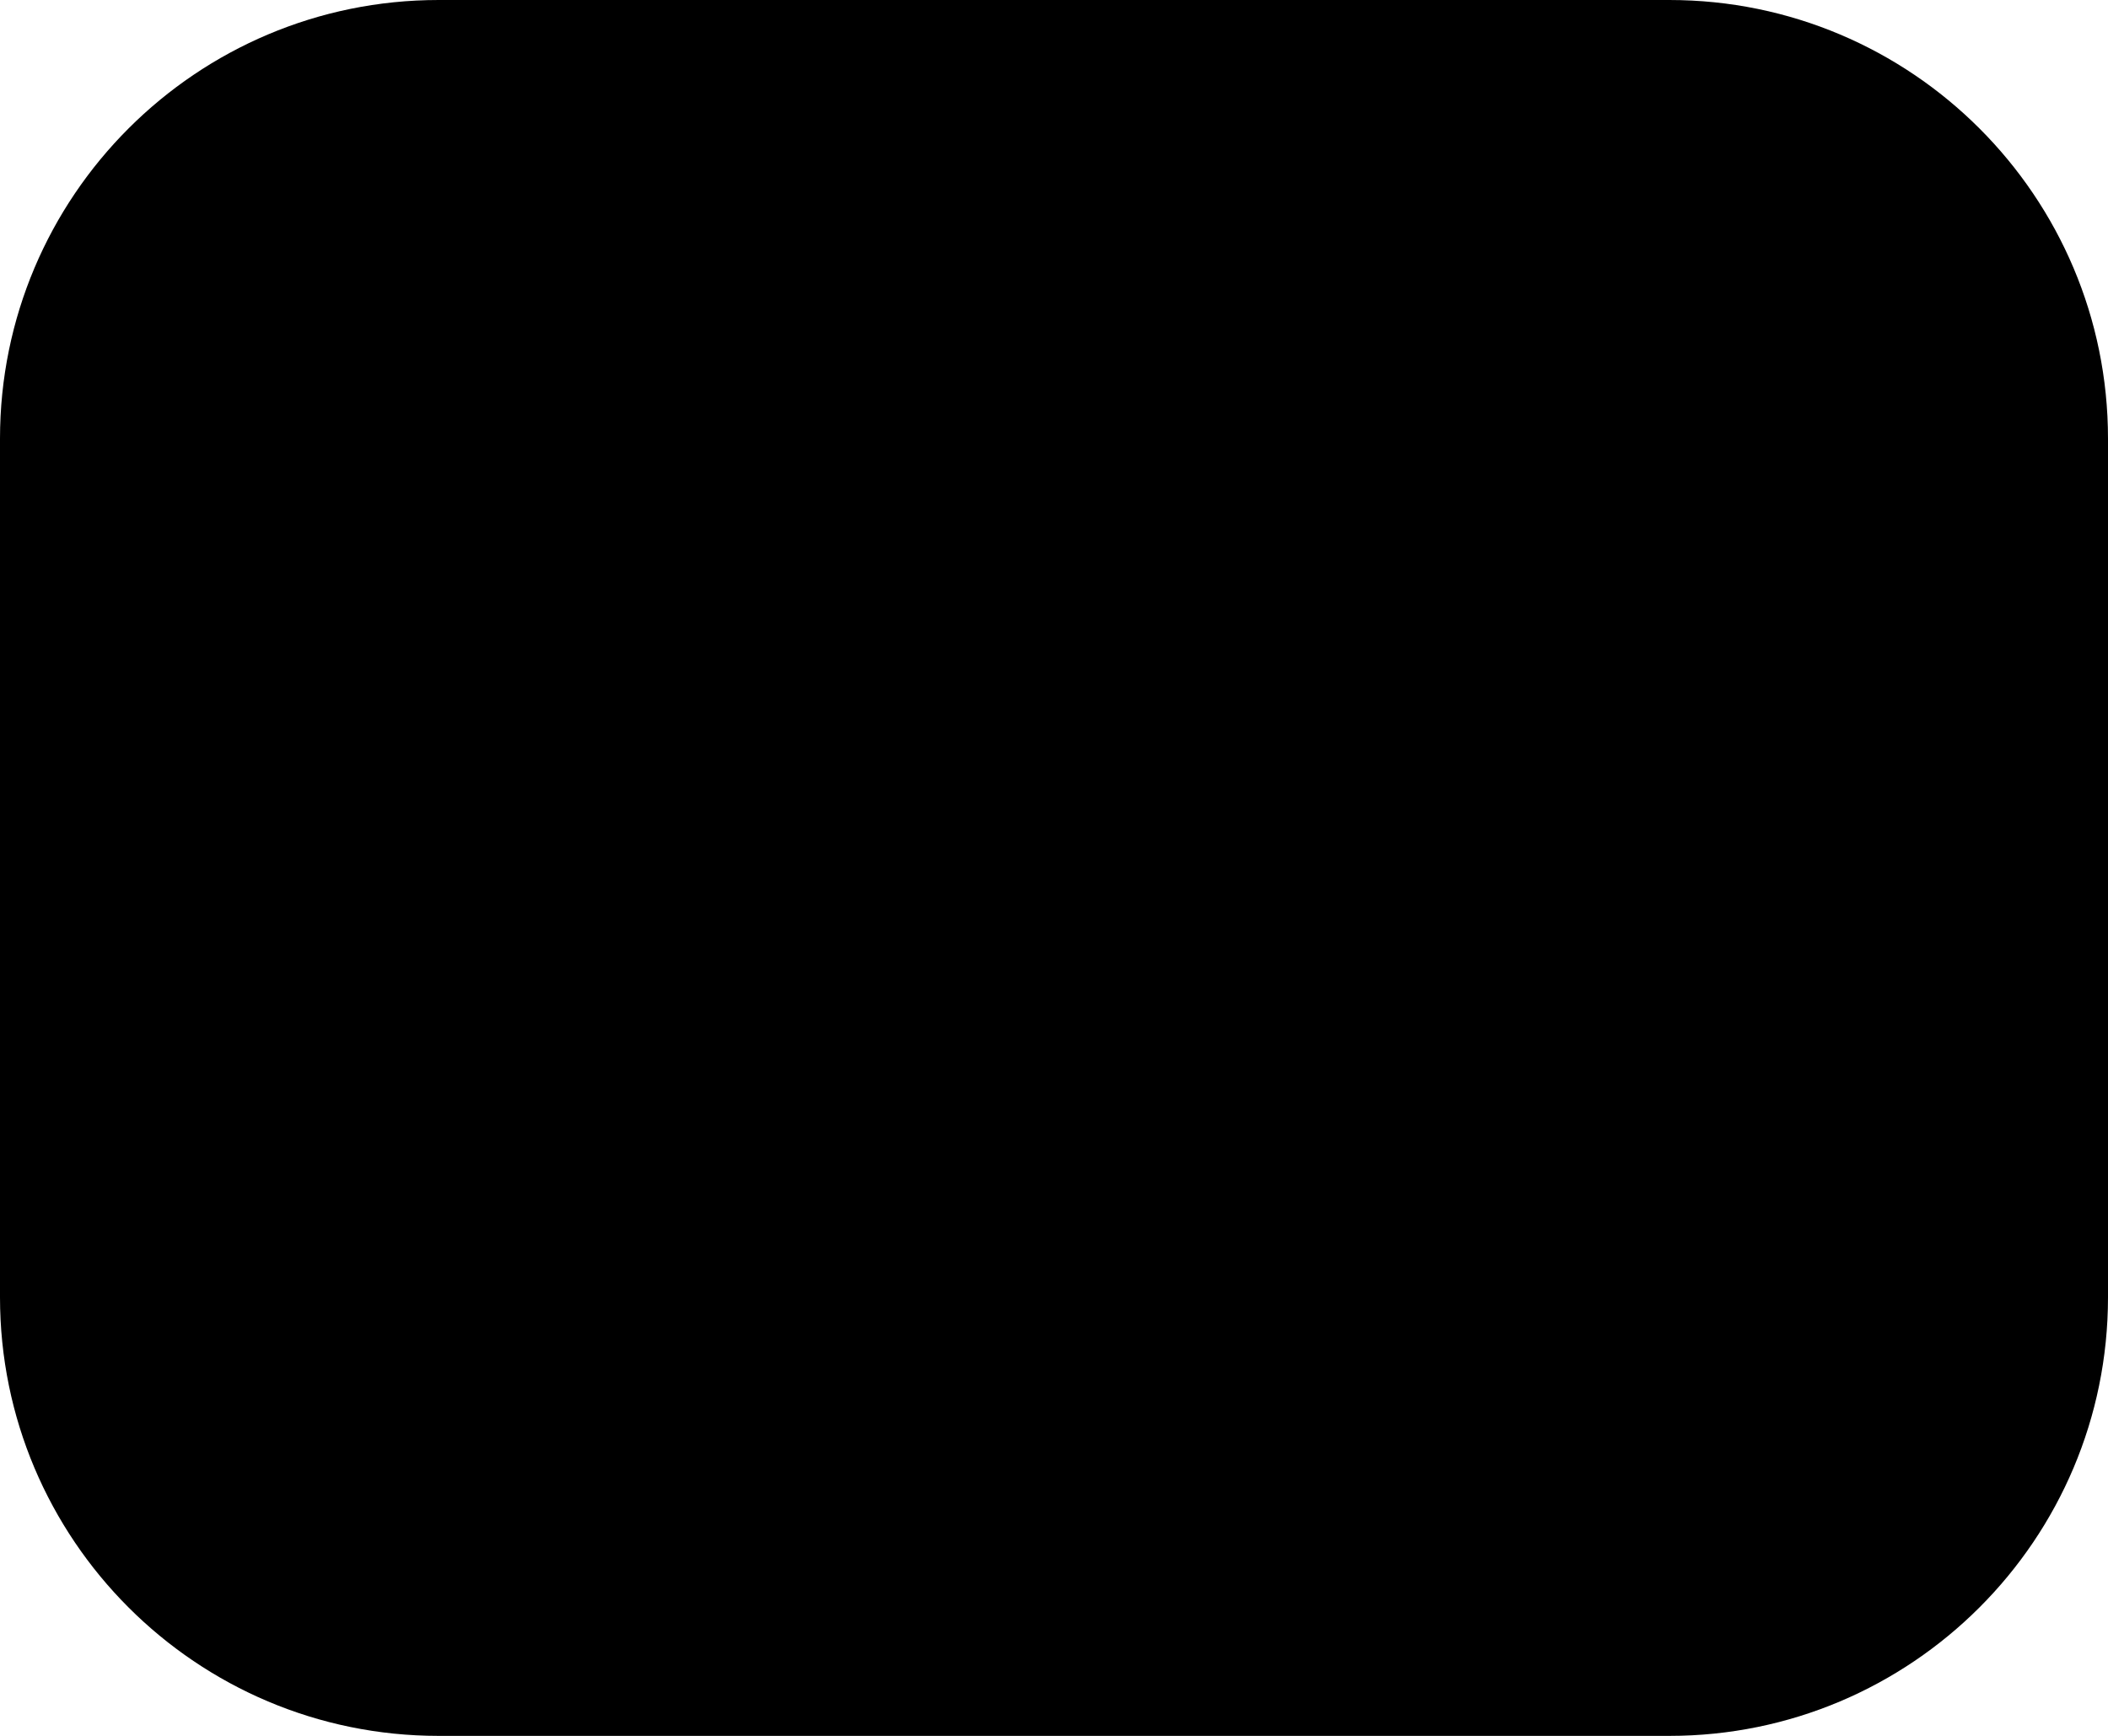
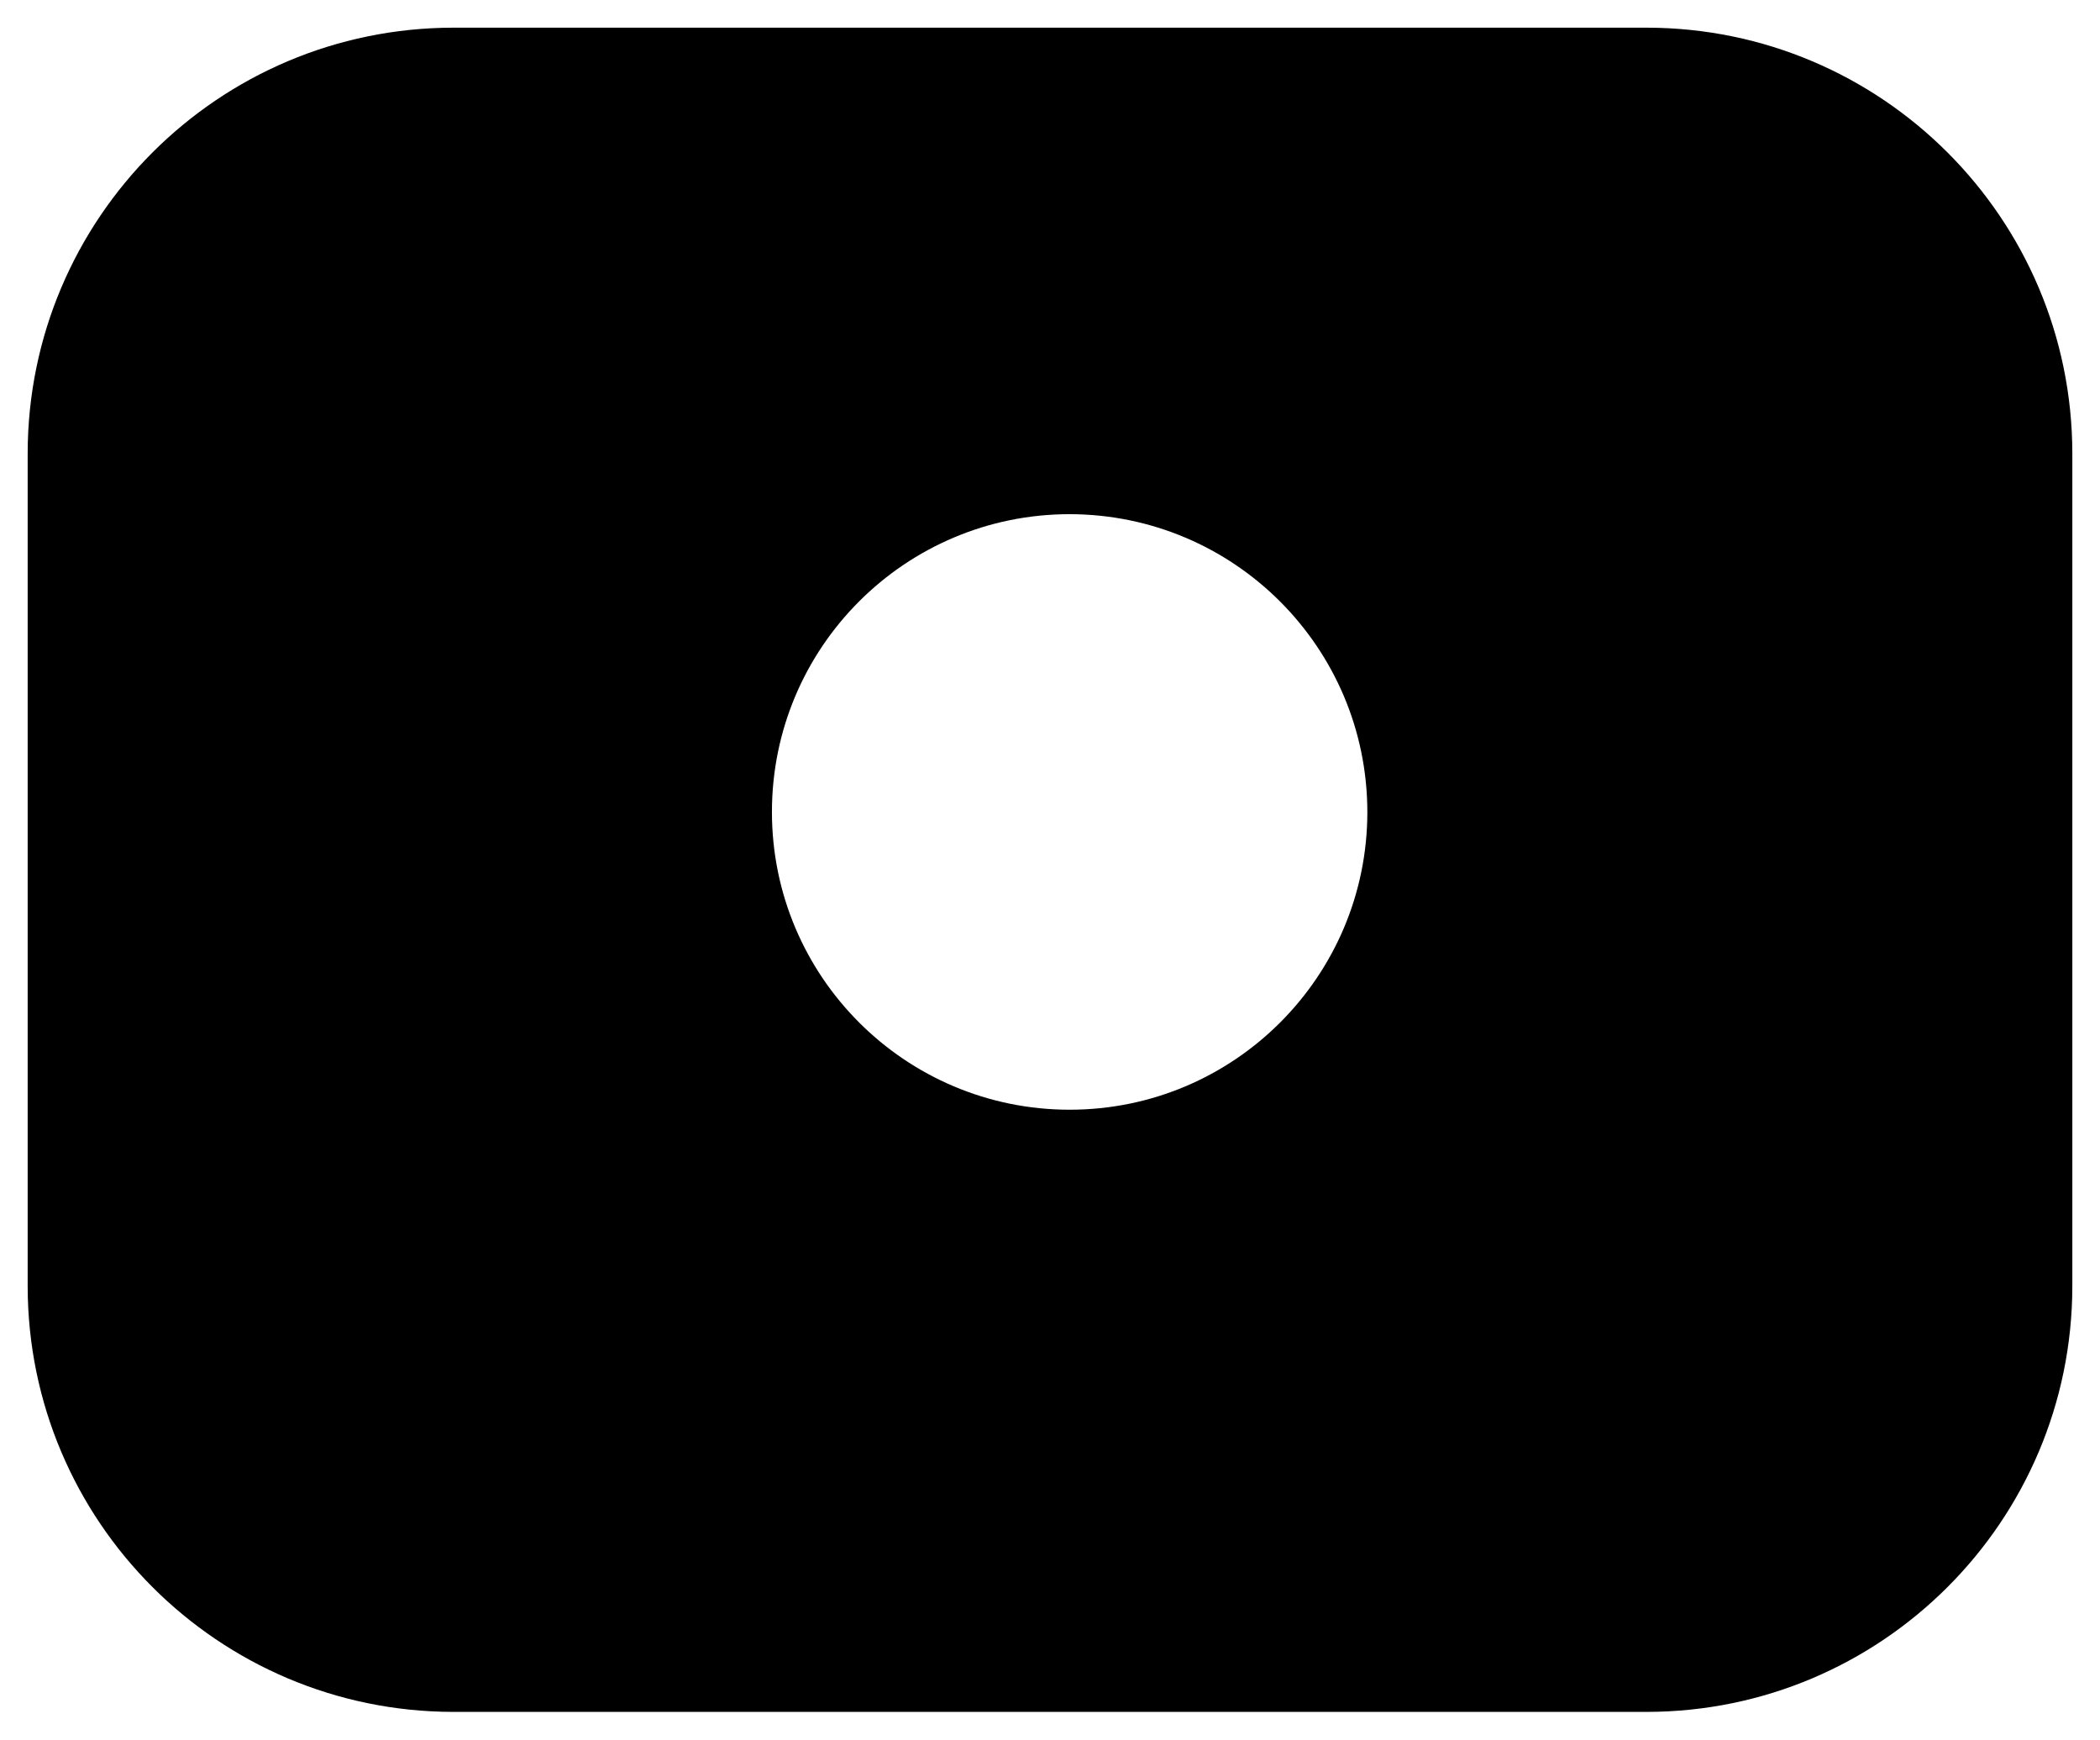
- <svg xmlns="http://www.w3.org/2000/svg" viewBox="0 0 36.95 30.43">
-   <rect id="Shape_84" data-name="Shape 84" width="36.95" height="30.43" rx="7.69" />
+ <svg xmlns="http://www.w3.org/2000/svg" viewBox="0 0 37.95 31.43">
+   <defs>
+     <style>
+       .cls-1 {
+         stroke: rgba(0,0,0,0);
+       }
+     </style>
+   </defs>
+   <path id="Exclusion_1" data-name="Exclusion 1" class="cls-1" d="M29.26,30.43H7.69A7.7,7.7,0,0,1,0,22.74V7.69A7.7,7.7,0,0,1,7.69,0H29.26A7.7,7.7,0,0,1,36.95,7.69V22.74A7.7,7.7,0,0,1,29.26,30.43ZM18.83,8.79a5.38,5.38,0,1,0,5.38,5.379A5.386,5.386,0,0,0,18.83,8.79Z" transform="translate(0.5 0.5)" />
</svg>
